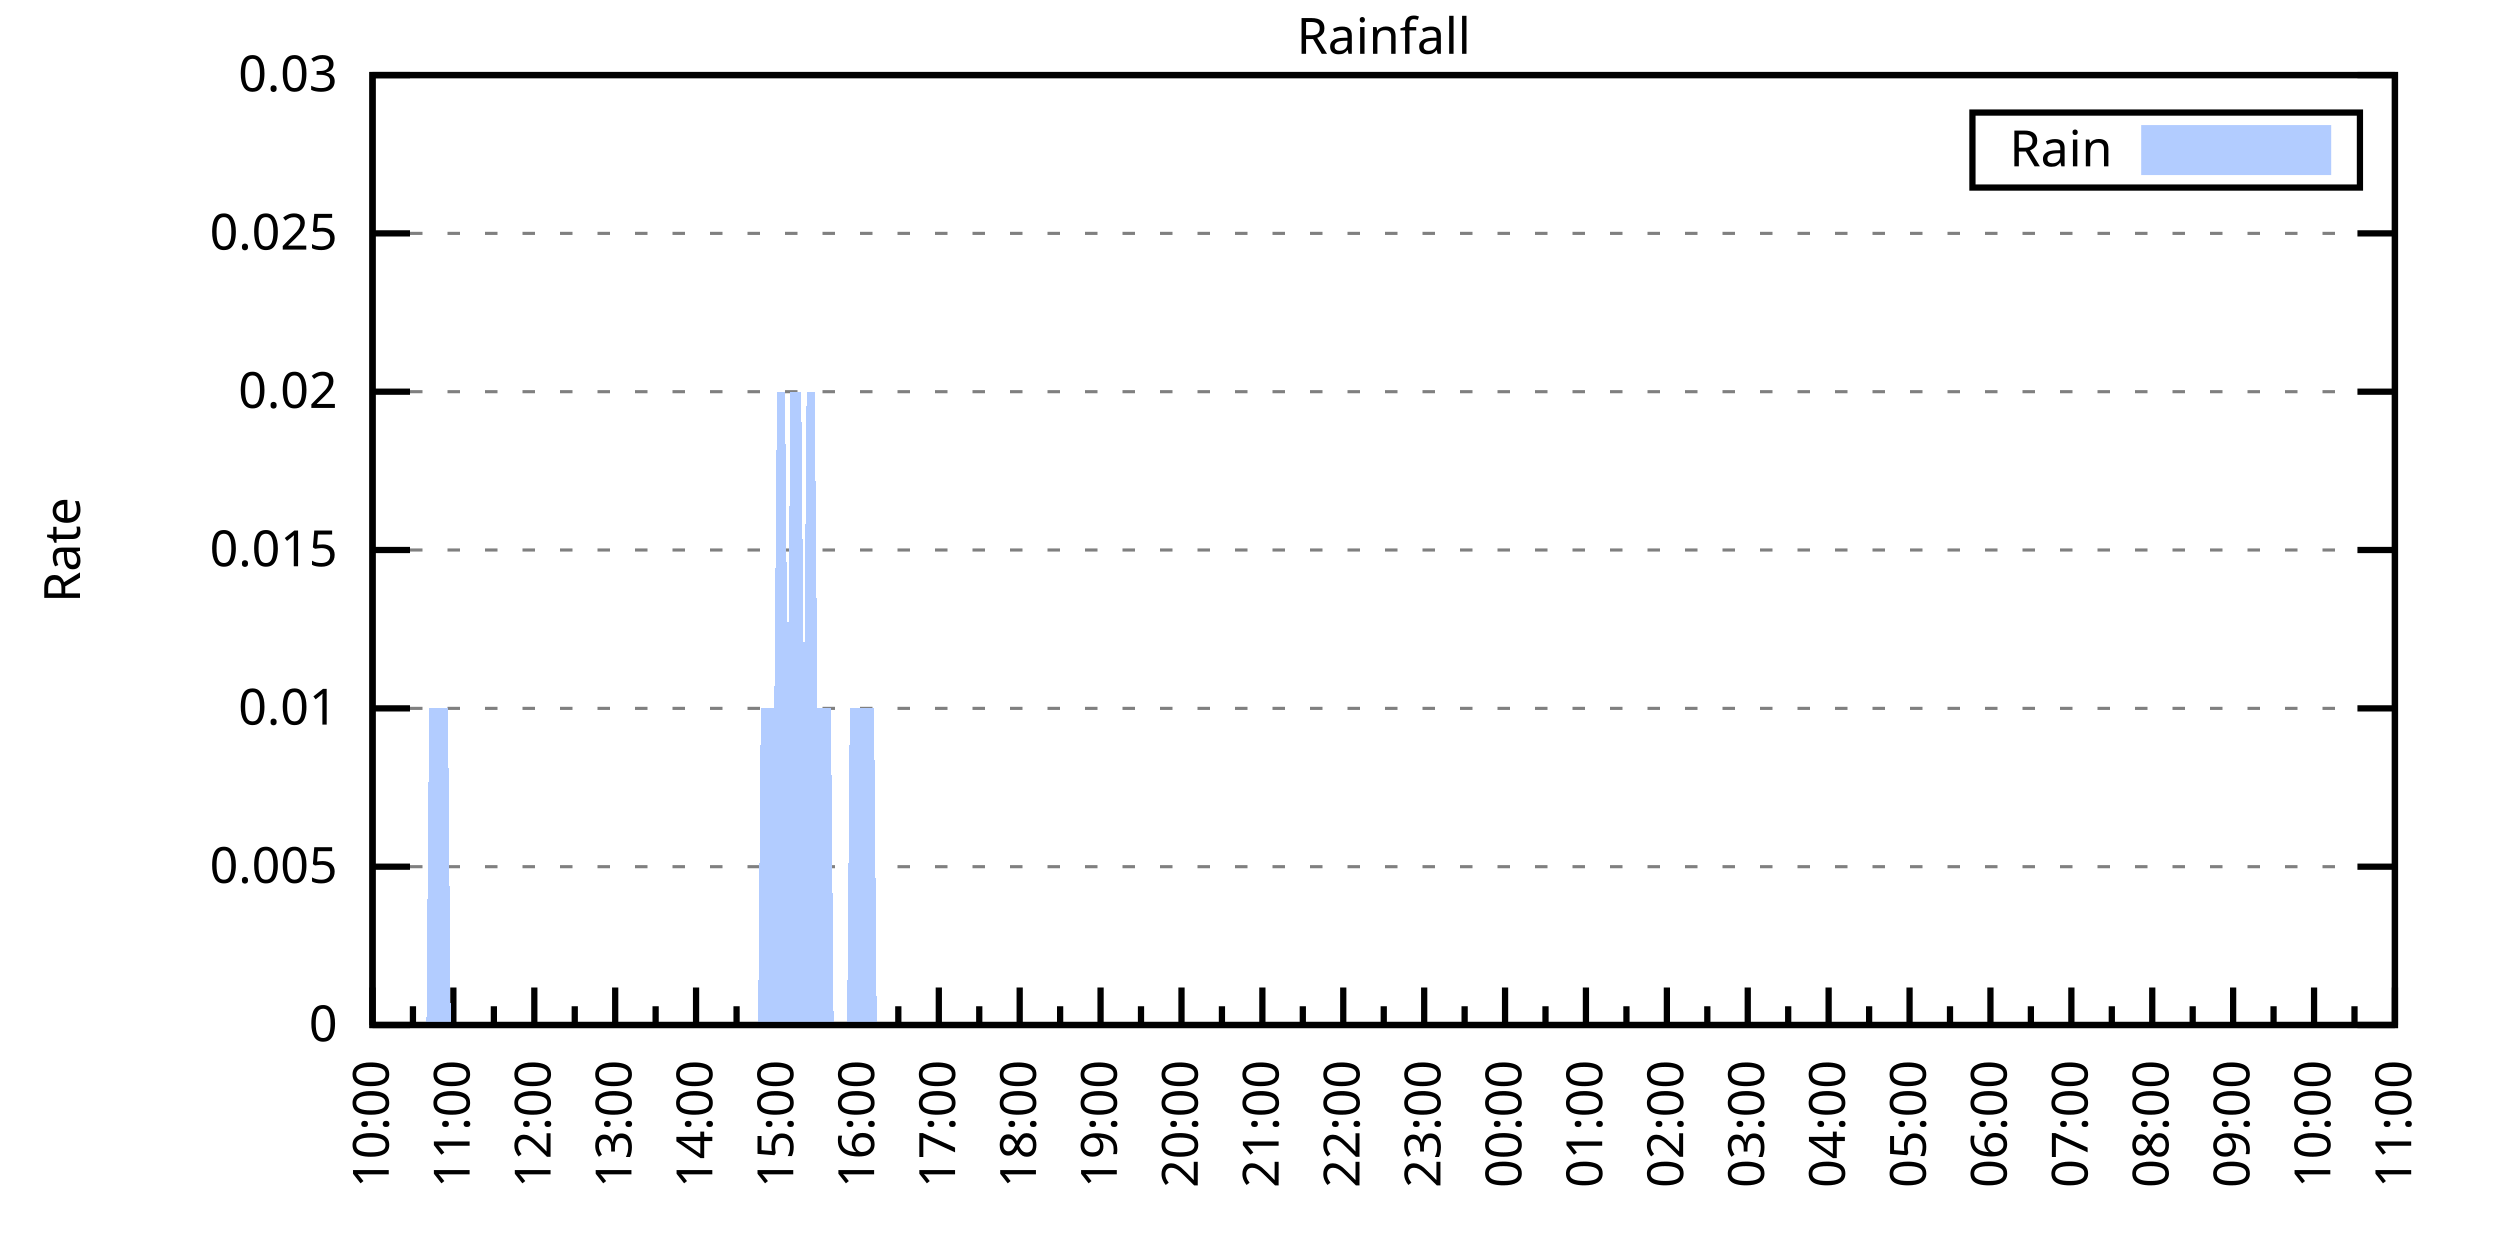
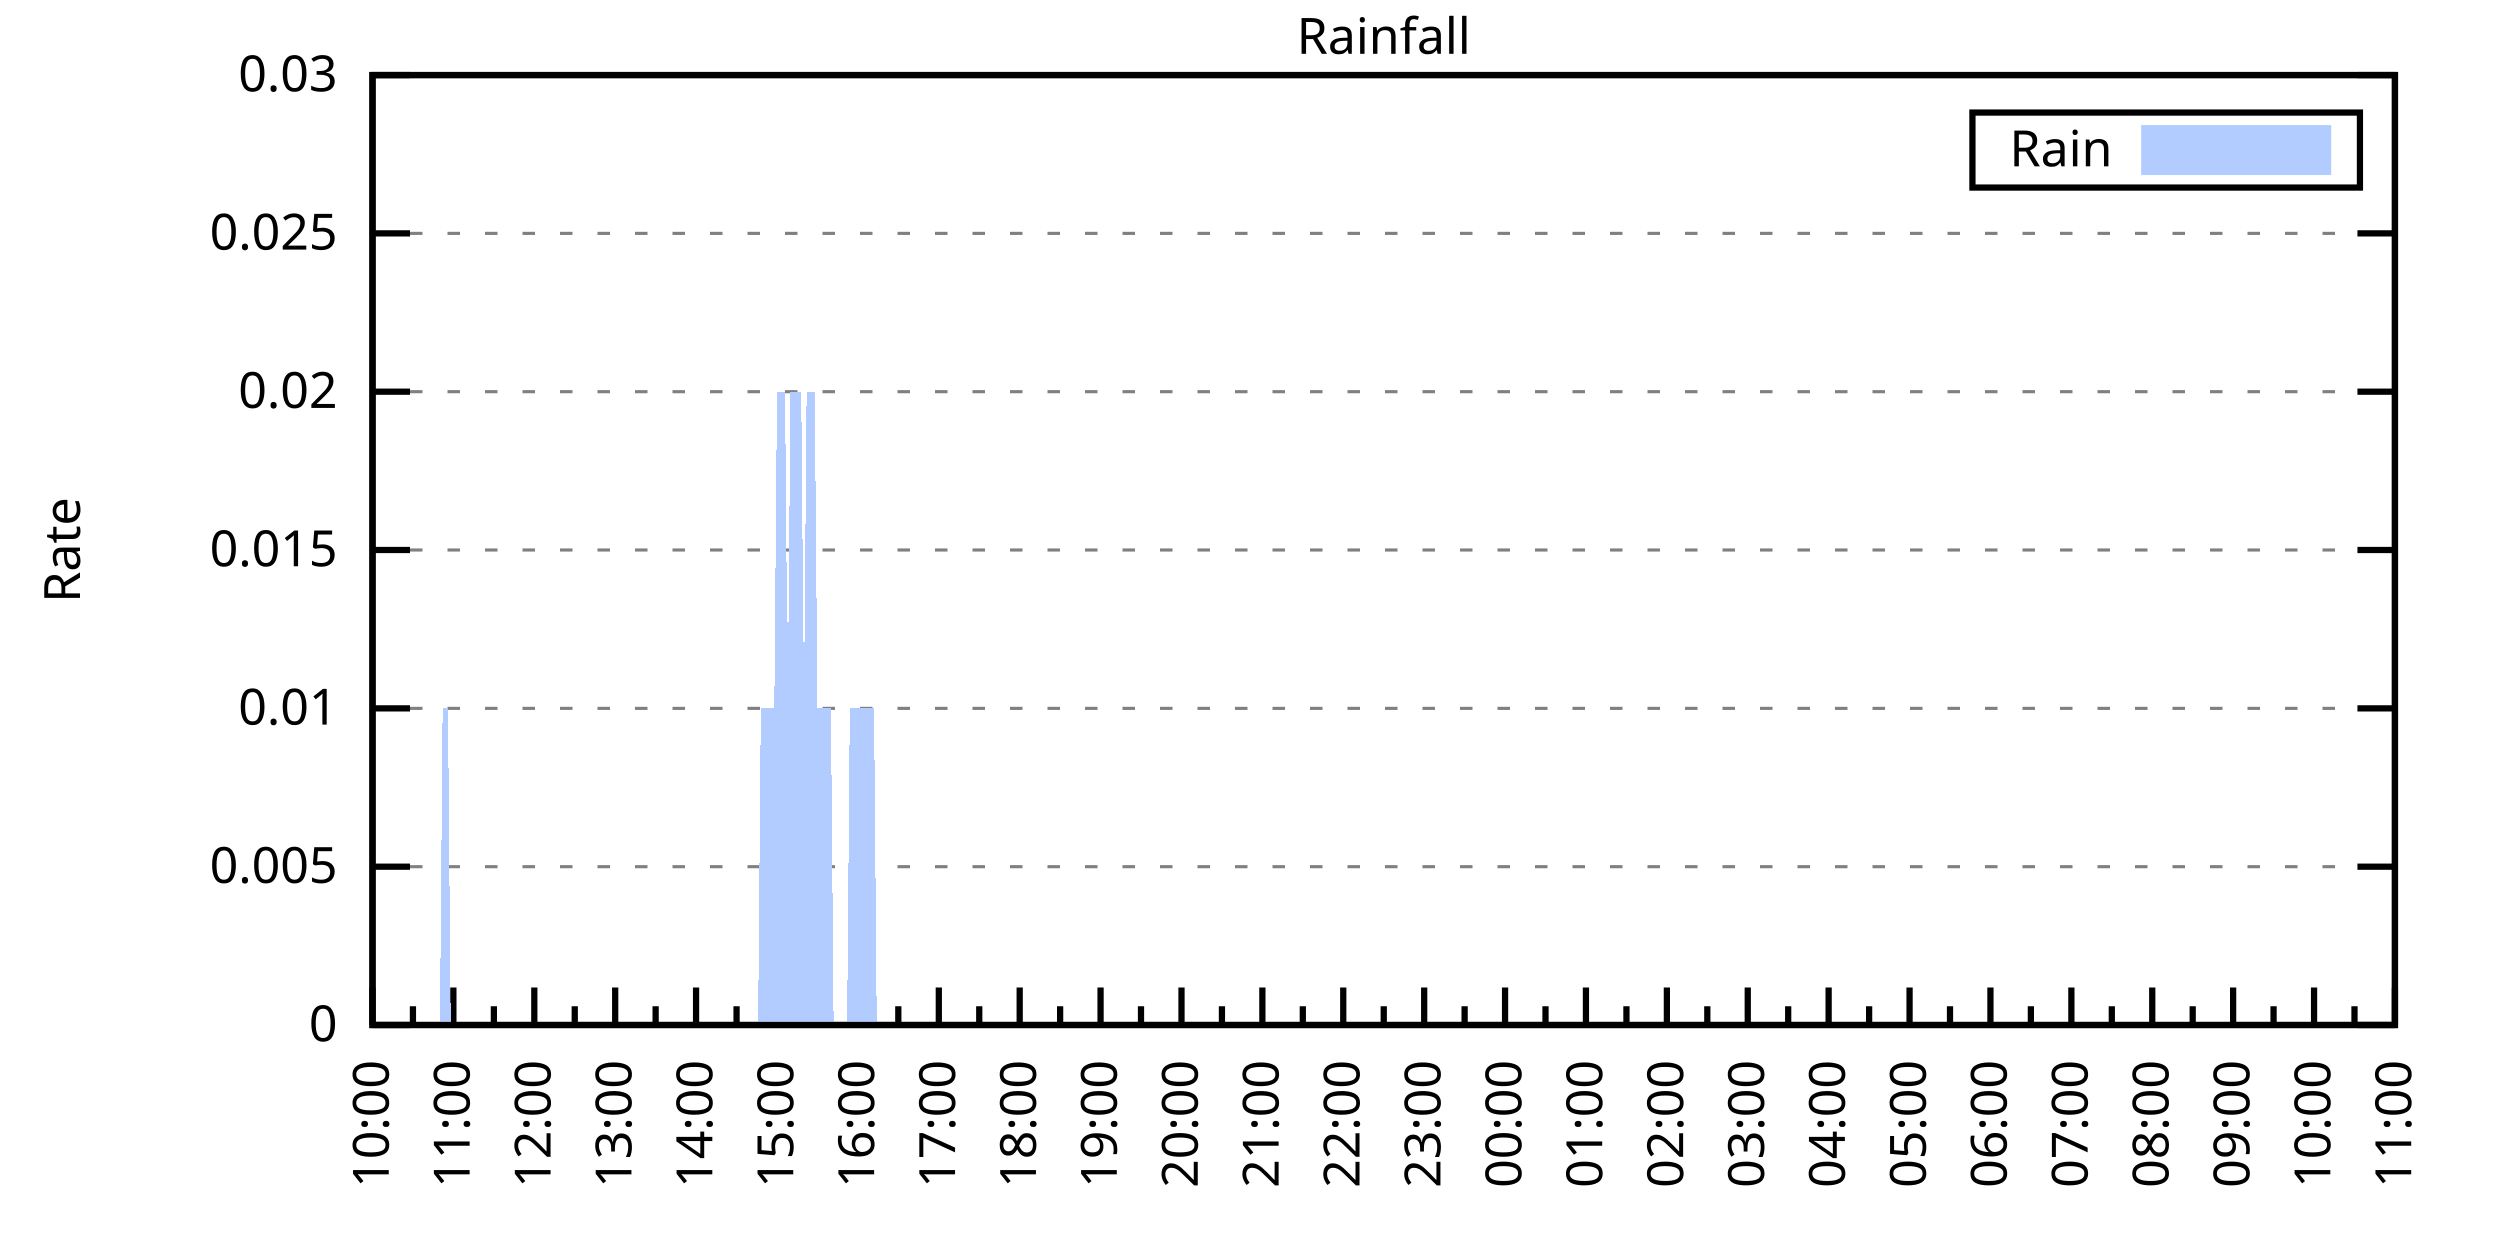
<svg xmlns="http://www.w3.org/2000/svg" xmlns:xlink="http://www.w3.org/1999/xlink" width="400" height="200" viewBox="0 0 400 200">
  <g id="gnuplot_canvas">
    <rect x="0" y="0" width="400" height="200" fill="none" />
    <defs>
      <circle id="gpDot" r="0.5" stroke-width="0.5" stroke="currentColor" />
      <path id="gpPt0" stroke-width="0.333" stroke="currentColor" d="M-1,0 h2 M0,-1 v2" />
      <path id="gpPt1" stroke-width="0.333" stroke="currentColor" d="M-1,-1 L1,1 M1,-1 L-1,1" />
      <path id="gpPt2" stroke-width="0.333" stroke="currentColor" d="M-1,0 L1,0 M0,-1 L0,1 M-1,-1 L1,1 M-1,1 L1,-1" />
      <rect id="gpPt3" stroke-width="0.333" stroke="currentColor" x="-1" y="-1" width="2" height="2" />
      <rect id="gpPt4" stroke-width="0.333" stroke="currentColor" fill="currentColor" x="-1" y="-1" width="2" height="2" />
      <circle id="gpPt5" stroke-width="0.333" stroke="currentColor" cx="0" cy="0" r="1" />
      <use xlink:href="#gpPt5" id="gpPt6" fill="currentColor" stroke="none" />
      <path id="gpPt7" stroke-width="0.333" stroke="currentColor" d="M0,-1.33 L-1.33,0.67 L1.33,0.67 z" />
      <use xlink:href="#gpPt7" id="gpPt8" fill="currentColor" stroke="none" />
      <use xlink:href="#gpPt7" id="gpPt9" stroke="currentColor" transform="rotate(180)" />
      <use xlink:href="#gpPt9" id="gpPt10" fill="currentColor" stroke="none" />
      <use xlink:href="#gpPt3" id="gpPt11" stroke="currentColor" transform="rotate(45)" />
      <use xlink:href="#gpPt11" id="gpPt12" fill="currentColor" stroke="none" />
      <path id="gpPt13" stroke-width="0.333" stroke="currentColor" d="M0,1.330 L1.265,0.411 L0.782,-1.067 L-0.782,-1.076 L-1.265,0.411 z" />
      <use xlink:href="#gpPt13" id="gpPt14" fill="currentColor" stroke="none" />
      <filter id="textbox" filterUnits="objectBoundingBox" x="0" y="0" height="1" width="1">
        <feFlood flood-color="white" flood-opacity="1" result="bgnd" />
        <feComposite in="SourceGraphic" in2="bgnd" operator="atop" />
      </filter>
      <filter id="greybox" filterUnits="objectBoundingBox" x="0" y="0" height="1" width="1">
        <feFlood flood-color="lightgrey" flood-opacity="1" result="grey" />
        <feComposite in="SourceGraphic" in2="grey" operator="atop" />
      </filter>
    </defs>
    <g fill="none" color="white" stroke="currentColor" stroke-width="1.00" stroke-linecap="butt" stroke-linejoin="miter">
</g>
    <g fill="none" color="black" stroke="currentColor" stroke-width="1.00" stroke-linecap="butt" stroke-linejoin="miter">
      <g stroke="none" shape-rendering="crispEdges">
        <polygon fill="rgb(255, 255, 255)" points="59.60,164.00 383.18,164.00 383.18,12.02 59.60,12.02 " />
      </g>
    </g>
    <g fill="none" color="black" stroke="currentColor" stroke-width="1.00" stroke-linecap="butt" stroke-linejoin="miter">
</g>
    <g fill="none" color="black" stroke="black" stroke-width="0.50" stroke-linecap="butt" stroke-linejoin="miter">
</g>
    <g fill="none" color="gray" stroke="currentColor" stroke-width="0.50" stroke-linecap="butt" stroke-linejoin="miter">
      <path stroke="gray" stroke-dasharray="2,4" class="gridline" d="M59.60,164.00 L383.19,164.00  " />
    </g>
    <g fill="none" color="gray" stroke="gray" stroke-width="1.00" stroke-linecap="butt" stroke-linejoin="miter">
</g>
    <g fill="none" color="black" stroke="currentColor" stroke-width="1.00" stroke-linecap="butt" stroke-linejoin="miter">
      <path stroke="black" d="M59.60,164.00 L65.60,164.00 M383.19,164.00 L377.19,164.00  " />
      <g transform="translate(54.00,166.60)" stroke="none" fill="black" font-family="Sans" font-size="8.00" text-anchor="end">
        <text>
          <tspan font-family="Sans"> 0</tspan>
        </text>
      </g>
    </g>
    <g fill="none" color="black" stroke="currentColor" stroke-width="1.00" stroke-linecap="butt" stroke-linejoin="miter">
</g>
    <g fill="none" color="black" stroke="black" stroke-width="0.50" stroke-linecap="butt" stroke-linejoin="miter">
</g>
    <g fill="none" color="gray" stroke="currentColor" stroke-width="0.50" stroke-linecap="butt" stroke-linejoin="miter">
      <path stroke="gray" stroke-dasharray="2,4" class="gridline" d="M59.60,138.67 L383.19,138.67  " />
    </g>
    <g fill="none" color="gray" stroke="gray" stroke-width="1.00" stroke-linecap="butt" stroke-linejoin="miter">
</g>
    <g fill="none" color="black" stroke="currentColor" stroke-width="1.00" stroke-linecap="butt" stroke-linejoin="miter">
      <path stroke="black" d="M59.60,138.67 L65.60,138.67 M383.19,138.67 L377.19,138.67  " />
      <g transform="translate(54.00,141.27)" stroke="none" fill="black" font-family="Sans" font-size="8.00" text-anchor="end">
        <text>
          <tspan font-family="Sans"> 0.005</tspan>
        </text>
      </g>
    </g>
    <g fill="none" color="black" stroke="currentColor" stroke-width="1.00" stroke-linecap="butt" stroke-linejoin="miter">
</g>
    <g fill="none" color="black" stroke="black" stroke-width="0.50" stroke-linecap="butt" stroke-linejoin="miter">
</g>
    <g fill="none" color="gray" stroke="currentColor" stroke-width="0.50" stroke-linecap="butt" stroke-linejoin="miter">
      <path stroke="gray" stroke-dasharray="2,4" class="gridline" d="M59.60,113.34 L383.19,113.34  " />
    </g>
    <g fill="none" color="gray" stroke="gray" stroke-width="1.00" stroke-linecap="butt" stroke-linejoin="miter">
</g>
    <g fill="none" color="black" stroke="currentColor" stroke-width="1.00" stroke-linecap="butt" stroke-linejoin="miter">
      <path stroke="black" d="M59.60,113.34 L65.60,113.34 M383.19,113.34 L377.19,113.34  " />
      <g transform="translate(54.00,115.94)" stroke="none" fill="black" font-family="Sans" font-size="8.00" text-anchor="end">
        <text>
          <tspan font-family="Sans"> 0.01</tspan>
        </text>
      </g>
    </g>
    <g fill="none" color="black" stroke="currentColor" stroke-width="1.00" stroke-linecap="butt" stroke-linejoin="miter">
</g>
    <g fill="none" color="black" stroke="black" stroke-width="0.50" stroke-linecap="butt" stroke-linejoin="miter">
</g>
    <g fill="none" color="gray" stroke="currentColor" stroke-width="0.50" stroke-linecap="butt" stroke-linejoin="miter">
      <path stroke="gray" stroke-dasharray="2,4" class="gridline" d="M59.60,88.00 L383.19,88.00  " />
    </g>
    <g fill="none" color="gray" stroke="gray" stroke-width="1.00" stroke-linecap="butt" stroke-linejoin="miter">
</g>
    <g fill="none" color="black" stroke="currentColor" stroke-width="1.00" stroke-linecap="butt" stroke-linejoin="miter">
      <path stroke="black" d="M59.60,88.00 L65.60,88.00 M383.19,88.00 L377.19,88.00  " />
      <g transform="translate(54.00,90.60)" stroke="none" fill="black" font-family="Sans" font-size="8.00" text-anchor="end">
        <text>
          <tspan font-family="Sans"> 0.015</tspan>
        </text>
      </g>
    </g>
    <g fill="none" color="black" stroke="currentColor" stroke-width="1.00" stroke-linecap="butt" stroke-linejoin="miter">
</g>
    <g fill="none" color="black" stroke="black" stroke-width="0.50" stroke-linecap="butt" stroke-linejoin="miter">
</g>
    <g fill="none" color="gray" stroke="currentColor" stroke-width="0.50" stroke-linecap="butt" stroke-linejoin="miter">
      <path stroke="gray" stroke-dasharray="2,4" class="gridline" d="M59.60,62.67 L383.19,62.67  " />
    </g>
    <g fill="none" color="gray" stroke="gray" stroke-width="1.00" stroke-linecap="butt" stroke-linejoin="miter">
</g>
    <g fill="none" color="black" stroke="currentColor" stroke-width="1.00" stroke-linecap="butt" stroke-linejoin="miter">
      <path stroke="black" d="M59.60,62.67 L65.60,62.67 M383.19,62.67 L377.19,62.67  " />
      <g transform="translate(54.00,65.27)" stroke="none" fill="black" font-family="Sans" font-size="8.00" text-anchor="end">
        <text>
          <tspan font-family="Sans"> 0.02</tspan>
        </text>
      </g>
    </g>
    <g fill="none" color="black" stroke="currentColor" stroke-width="1.00" stroke-linecap="butt" stroke-linejoin="miter">
</g>
    <g fill="none" color="black" stroke="black" stroke-width="0.50" stroke-linecap="butt" stroke-linejoin="miter">
</g>
    <g fill="none" color="gray" stroke="currentColor" stroke-width="0.50" stroke-linecap="butt" stroke-linejoin="miter">
      <path stroke="gray" stroke-dasharray="2,4" class="gridline" d="M59.60,37.34 L383.19,37.34  " />
    </g>
    <g fill="none" color="gray" stroke="gray" stroke-width="1.00" stroke-linecap="butt" stroke-linejoin="miter">
</g>
    <g fill="none" color="black" stroke="currentColor" stroke-width="1.00" stroke-linecap="butt" stroke-linejoin="miter">
      <path stroke="black" d="M59.60,37.34 L65.60,37.34 M383.19,37.34 L377.19,37.34  " />
      <g transform="translate(54.00,39.94)" stroke="none" fill="black" font-family="Sans" font-size="8.00" text-anchor="end">
        <text>
          <tspan font-family="Sans"> 0.025</tspan>
        </text>
      </g>
    </g>
    <g fill="none" color="black" stroke="currentColor" stroke-width="1.00" stroke-linecap="butt" stroke-linejoin="miter">
</g>
    <g fill="none" color="black" stroke="black" stroke-width="0.50" stroke-linecap="butt" stroke-linejoin="miter">
</g>
    <g fill="none" color="gray" stroke="currentColor" stroke-width="0.50" stroke-linecap="butt" stroke-linejoin="miter">
      <path stroke="gray" stroke-dasharray="2,4" class="gridline" d="M59.60,12.01 L383.19,12.01  " />
    </g>
    <g fill="none" color="gray" stroke="gray" stroke-width="1.00" stroke-linecap="butt" stroke-linejoin="miter">
</g>
    <g fill="none" color="black" stroke="currentColor" stroke-width="1.00" stroke-linecap="butt" stroke-linejoin="miter">
      <path stroke="black" d="M59.60,12.01 L65.60,12.01 M383.19,12.01 L377.19,12.01  " />
      <g transform="translate(54.00,14.61)" stroke="none" fill="black" font-family="Sans" font-size="8.00" text-anchor="end">
        <text>
          <tspan font-family="Sans"> 0.03</tspan>
        </text>
      </g>
    </g>
    <g fill="none" color="black" stroke="currentColor" stroke-width="1.00" stroke-linecap="butt" stroke-linejoin="miter">
      <path stroke="black" d="M59.60,164.00 L59.60,158.00  " />
      <g transform="translate(62.20,169.60) rotate(270)" stroke="none" fill="black" font-family="Sans" font-size="8.00" text-anchor="end">
        <text>
          <tspan font-family="Sans">10:00</tspan>
        </text>
      </g>
    </g>
    <g fill="none" color="black" stroke="currentColor" stroke-width="1.00" stroke-linecap="butt" stroke-linejoin="miter">
      <path stroke="black" d="M66.07,164.00 L66.07,161.00 M72.54,164.00 L72.54,158.00  " />
      <g transform="translate(75.14,169.60) rotate(270)" stroke="none" fill="black" font-family="Sans" font-size="8.00" text-anchor="end">
        <text>
          <tspan font-family="Sans">11:00</tspan>
        </text>
      </g>
    </g>
    <g fill="none" color="black" stroke="currentColor" stroke-width="1.00" stroke-linecap="butt" stroke-linejoin="miter">
      <path stroke="black" d="M79.02,164.00 L79.02,161.00 M85.49,164.00 L85.49,158.00  " />
      <g transform="translate(88.09,169.60) rotate(270)" stroke="none" fill="black" font-family="Sans" font-size="8.00" text-anchor="end">
        <text>
          <tspan font-family="Sans">12:00</tspan>
        </text>
      </g>
    </g>
    <g fill="none" color="black" stroke="currentColor" stroke-width="1.00" stroke-linecap="butt" stroke-linejoin="miter">
      <path stroke="black" d="M91.96,164.00 L91.96,161.00 M98.43,164.00 L98.43,158.00  " />
      <g transform="translate(101.03,169.60) rotate(270)" stroke="none" fill="black" font-family="Sans" font-size="8.00" text-anchor="end">
        <text>
          <tspan font-family="Sans">13:00</tspan>
        </text>
      </g>
    </g>
    <g fill="none" color="black" stroke="currentColor" stroke-width="1.00" stroke-linecap="butt" stroke-linejoin="miter">
      <path stroke="black" d="M104.90,164.00 L104.90,161.00 M111.37,164.00 L111.37,158.00  " />
      <g transform="translate(113.97,169.60) rotate(270)" stroke="none" fill="black" font-family="Sans" font-size="8.00" text-anchor="end">
        <text>
          <tspan font-family="Sans">14:00</tspan>
        </text>
      </g>
    </g>
    <g fill="none" color="black" stroke="currentColor" stroke-width="1.00" stroke-linecap="butt" stroke-linejoin="miter">
      <path stroke="black" d="M117.85,164.00 L117.85,161.00 M124.32,164.00 L124.32,158.00  " />
      <g transform="translate(126.92,169.60) rotate(270)" stroke="none" fill="black" font-family="Sans" font-size="8.00" text-anchor="end">
        <text>
          <tspan font-family="Sans">15:00</tspan>
        </text>
      </g>
    </g>
    <g fill="none" color="black" stroke="currentColor" stroke-width="1.00" stroke-linecap="butt" stroke-linejoin="miter">
      <path stroke="black" d="M130.79,164.00 L130.79,161.00 M137.26,164.00 L137.26,158.00  " />
      <g transform="translate(139.86,169.60) rotate(270)" stroke="none" fill="black" font-family="Sans" font-size="8.00" text-anchor="end">
        <text>
          <tspan font-family="Sans">16:00</tspan>
        </text>
      </g>
    </g>
    <g fill="none" color="black" stroke="currentColor" stroke-width="1.00" stroke-linecap="butt" stroke-linejoin="miter">
      <path stroke="black" d="M143.73,164.00 L143.73,161.00 M150.21,164.00 L150.21,158.00  " />
      <g transform="translate(152.81,169.60) rotate(270)" stroke="none" fill="black" font-family="Sans" font-size="8.00" text-anchor="end">
        <text>
          <tspan font-family="Sans">17:00</tspan>
        </text>
      </g>
    </g>
    <g fill="none" color="black" stroke="currentColor" stroke-width="1.00" stroke-linecap="butt" stroke-linejoin="miter">
      <path stroke="black" d="M156.68,164.00 L156.68,161.00 M163.15,164.00 L163.15,158.00  " />
      <g transform="translate(165.75,169.60) rotate(270)" stroke="none" fill="black" font-family="Sans" font-size="8.00" text-anchor="end">
        <text>
          <tspan font-family="Sans">18:00</tspan>
        </text>
      </g>
    </g>
    <g fill="none" color="black" stroke="currentColor" stroke-width="1.00" stroke-linecap="butt" stroke-linejoin="miter">
      <path stroke="black" d="M169.62,164.00 L169.62,161.00 M176.09,164.00 L176.09,158.00  " />
      <g transform="translate(178.69,169.60) rotate(270)" stroke="none" fill="black" font-family="Sans" font-size="8.00" text-anchor="end">
        <text>
          <tspan font-family="Sans">19:00</tspan>
        </text>
      </g>
    </g>
    <g fill="none" color="black" stroke="currentColor" stroke-width="1.00" stroke-linecap="butt" stroke-linejoin="miter">
      <path stroke="black" d="M182.56,164.00 L182.56,161.00 M189.04,164.00 L189.04,158.00  " />
      <g transform="translate(191.64,169.60) rotate(270)" stroke="none" fill="black" font-family="Sans" font-size="8.00" text-anchor="end">
        <text>
          <tspan font-family="Sans">20:00</tspan>
        </text>
      </g>
    </g>
    <g fill="none" color="black" stroke="currentColor" stroke-width="1.00" stroke-linecap="butt" stroke-linejoin="miter">
      <path stroke="black" d="M195.51,164.00 L195.51,161.00 M201.98,164.00 L201.98,158.00  " />
      <g transform="translate(204.58,169.60) rotate(270)" stroke="none" fill="black" font-family="Sans" font-size="8.00" text-anchor="end">
        <text>
          <tspan font-family="Sans">21:00</tspan>
        </text>
      </g>
    </g>
    <g fill="none" color="black" stroke="currentColor" stroke-width="1.00" stroke-linecap="butt" stroke-linejoin="miter">
      <path stroke="black" d="M208.45,164.00 L208.45,161.00 M214.92,164.00 L214.92,158.00  " />
      <g transform="translate(217.52,169.60) rotate(270)" stroke="none" fill="black" font-family="Sans" font-size="8.00" text-anchor="end">
        <text>
          <tspan font-family="Sans">22:00</tspan>
        </text>
      </g>
    </g>
    <g fill="none" color="black" stroke="currentColor" stroke-width="1.00" stroke-linecap="butt" stroke-linejoin="miter">
      <path stroke="black" d="M221.40,164.00 L221.40,161.00 M227.87,164.00 L227.87,158.00  " />
      <g transform="translate(230.47,169.60) rotate(270)" stroke="none" fill="black" font-family="Sans" font-size="8.00" text-anchor="end">
        <text>
          <tspan font-family="Sans">23:00</tspan>
        </text>
      </g>
    </g>
    <g fill="none" color="black" stroke="currentColor" stroke-width="1.00" stroke-linecap="butt" stroke-linejoin="miter">
      <path stroke="black" d="M234.34,164.00 L234.34,161.00 M240.81,164.00 L240.81,158.00  " />
      <g transform="translate(243.41,169.60) rotate(270)" stroke="none" fill="black" font-family="Sans" font-size="8.00" text-anchor="end">
        <text>
          <tspan font-family="Sans">00:00</tspan>
        </text>
      </g>
    </g>
    <g fill="none" color="black" stroke="currentColor" stroke-width="1.00" stroke-linecap="butt" stroke-linejoin="miter">
      <path stroke="black" d="M247.28,164.00 L247.28,161.00 M253.75,164.00 L253.75,158.00  " />
      <g transform="translate(256.35,169.60) rotate(270)" stroke="none" fill="black" font-family="Sans" font-size="8.00" text-anchor="end">
        <text>
          <tspan font-family="Sans">01:00</tspan>
        </text>
      </g>
    </g>
    <g fill="none" color="black" stroke="currentColor" stroke-width="1.00" stroke-linecap="butt" stroke-linejoin="miter">
      <path stroke="black" d="M260.23,164.00 L260.23,161.00 M266.70,164.00 L266.70,158.00  " />
      <g transform="translate(269.30,169.60) rotate(270)" stroke="none" fill="black" font-family="Sans" font-size="8.00" text-anchor="end">
        <text>
          <tspan font-family="Sans">02:00</tspan>
        </text>
      </g>
    </g>
    <g fill="none" color="black" stroke="currentColor" stroke-width="1.00" stroke-linecap="butt" stroke-linejoin="miter">
      <path stroke="black" d="M273.17,164.00 L273.17,161.00 M279.64,164.00 L279.64,158.00  " />
      <g transform="translate(282.24,169.60) rotate(270)" stroke="none" fill="black" font-family="Sans" font-size="8.00" text-anchor="end">
        <text>
          <tspan font-family="Sans">03:00</tspan>
        </text>
      </g>
    </g>
    <g fill="none" color="black" stroke="currentColor" stroke-width="1.00" stroke-linecap="butt" stroke-linejoin="miter">
      <path stroke="black" d="M286.11,164.00 L286.11,161.00 M292.58,164.00 L292.58,158.00  " />
      <g transform="translate(295.18,169.60) rotate(270)" stroke="none" fill="black" font-family="Sans" font-size="8.00" text-anchor="end">
        <text>
          <tspan font-family="Sans">04:00</tspan>
        </text>
      </g>
    </g>
    <g fill="none" color="black" stroke="currentColor" stroke-width="1.00" stroke-linecap="butt" stroke-linejoin="miter">
      <path stroke="black" d="M299.06,164.00 L299.06,161.00 M305.53,164.00 L305.53,158.00  " />
      <g transform="translate(308.13,169.60) rotate(270)" stroke="none" fill="black" font-family="Sans" font-size="8.00" text-anchor="end">
        <text>
          <tspan font-family="Sans">05:00</tspan>
        </text>
      </g>
    </g>
    <g fill="none" color="black" stroke="currentColor" stroke-width="1.00" stroke-linecap="butt" stroke-linejoin="miter">
      <path stroke="black" d="M312.00,164.00 L312.00,161.00 M318.47,164.00 L318.47,158.00  " />
      <g transform="translate(321.07,169.60) rotate(270)" stroke="none" fill="black" font-family="Sans" font-size="8.00" text-anchor="end">
        <text>
          <tspan font-family="Sans">06:00</tspan>
        </text>
      </g>
    </g>
    <g fill="none" color="black" stroke="currentColor" stroke-width="1.00" stroke-linecap="butt" stroke-linejoin="miter">
      <path stroke="black" d="M324.94,164.00 L324.94,161.00 M331.42,164.00 L331.42,158.00  " />
      <g transform="translate(334.02,169.60) rotate(270)" stroke="none" fill="black" font-family="Sans" font-size="8.00" text-anchor="end">
        <text>
          <tspan font-family="Sans">07:00</tspan>
        </text>
      </g>
    </g>
    <g fill="none" color="black" stroke="currentColor" stroke-width="1.00" stroke-linecap="butt" stroke-linejoin="miter">
      <path stroke="black" d="M337.89,164.00 L337.89,161.00 M344.36,164.00 L344.36,158.00  " />
      <g transform="translate(346.96,169.60) rotate(270)" stroke="none" fill="black" font-family="Sans" font-size="8.00" text-anchor="end">
        <text>
          <tspan font-family="Sans">08:00</tspan>
        </text>
      </g>
    </g>
    <g fill="none" color="black" stroke="currentColor" stroke-width="1.00" stroke-linecap="butt" stroke-linejoin="miter">
      <path stroke="black" d="M350.83,164.00 L350.83,161.00 M357.30,164.00 L357.30,158.00  " />
      <g transform="translate(359.90,169.60) rotate(270)" stroke="none" fill="black" font-family="Sans" font-size="8.00" text-anchor="end">
        <text>
          <tspan font-family="Sans">09:00</tspan>
        </text>
      </g>
    </g>
    <g fill="none" color="black" stroke="currentColor" stroke-width="1.00" stroke-linecap="butt" stroke-linejoin="miter">
      <path stroke="black" d="M363.77,164.00 L363.77,161.00 M370.25,164.00 L370.25,158.00  " />
      <g transform="translate(372.85,169.60) rotate(270)" stroke="none" fill="black" font-family="Sans" font-size="8.00" text-anchor="end">
        <text>
          <tspan font-family="Sans">10:00</tspan>
        </text>
      </g>
    </g>
    <g fill="none" color="black" stroke="currentColor" stroke-width="1.00" stroke-linecap="butt" stroke-linejoin="miter">
      <path stroke="black" d="M376.72,164.00 L376.72,161.00 M383.19,164.00 L383.19,158.00  " />
      <g transform="translate(385.79,169.60) rotate(270)" stroke="none" fill="black" font-family="Sans" font-size="8.00" text-anchor="end">
        <text>
          <tspan font-family="Sans">11:00</tspan>
        </text>
      </g>
    </g>
    <g fill="none" color="black" stroke="currentColor" stroke-width="1.00" stroke-linecap="butt" stroke-linejoin="miter">
</g>
    <g fill="none" color="black" stroke="currentColor" stroke-width="1.00" stroke-linecap="butt" stroke-linejoin="miter">
      <path stroke="black" d="M59.60,12.01 L59.60,164.00 L383.19,164.00 L383.19,12.01 L59.60,12.01 Z  " />
    </g>
    <g fill="none" color="black" stroke="currentColor" stroke-width="1.00" stroke-linecap="butt" stroke-linejoin="miter">
      <g transform="translate(12.80,88.01) rotate(270)" stroke="none" fill="black" font-family="Sans" font-size="8.00" text-anchor="middle">
        <text>
          <tspan font-family="Sans">Rate</tspan>
        </text>
      </g>
    </g>
    <g fill="none" color="black" stroke="currentColor" stroke-width="1.00" stroke-linecap="butt" stroke-linejoin="miter">
</g>
    <g fill="none" color="black" stroke="currentColor" stroke-width="1.00" stroke-linecap="butt" stroke-linejoin="miter">
      <path stroke="black" d="M315.59,30.01 L315.59,18.01 L377.59,18.01 L377.59,30.01 L315.59,30.01 Z  " />
    </g>
    <g id="Rainfall_plot_1">
      <g fill="none" color="white" stroke="black" stroke-width="2.00" stroke-linecap="butt" stroke-linejoin="miter">
</g>
      <g fill="none" color="black" stroke="currentColor" stroke-width="2.00" stroke-linecap="butt" stroke-linejoin="miter">
        <g transform="translate(337.99,26.61)" stroke="none" fill="black" font-family="Sans" font-size="8.00" text-anchor="end">
          <text>
            <tspan font-family="Sans">Rain</tspan>
          </text>
        </g>
      </g>
      <g fill="none" color="black" stroke="currentColor" stroke-width="2.00" stroke-linecap="butt" stroke-linejoin="miter">
        <g stroke="none" shape-rendering="crispEdges">
          <polygon fill="rgb(178, 204, 255)" points="343.59,27.01 371.99,27.01 371.99,21.01 343.59,21.01 " />
        </g>
        <path stroke="rgb(178, 204, 255)" d="M343.59,27.01 L371.99,27.01 L371.99,21.01 L343.59,21.01 L343.59,27.01 Z  " />
      </g>
      <g fill="none" color="black" stroke="currentColor" stroke-width="2.00" stroke-linecap="butt" stroke-linejoin="miter">
        <g stroke="none" shape-rendering="crispEdges">
-           <polygon fill="rgb(178, 204, 255)" points="64.35,164.00 64.78,164.00 65.21,164.00 65.64,164.00 66.07,164.00 66.50,164.00 66.93,164.00 67.37,164.00 67.80,164.00 68.23,164.00 68.66,113.34 69.09,113.34 69.52,113.34 69.95,113.34 70.39,113.34 70.82,113.34 71.25,113.34 71.68,113.34 72.11,164.00 72.54,164.00 72.98,164.00 73.41,164.00 73.84,164.00 74.27,164.00 74.70,164.00 75.13,164.00 75.56,164.00 76.00,164.00 76.43,164.00 76.86,164.00 77.29,164.00 77.72,164.00 78.15,164.00 78.58,164.00 79.02,164.00 79.45,164.00 79.88,164.00 80.31,164.00 80.74,164.00 81.17,164.00 81.60,164.00 82.04,164.00 82.47,164.00 82.90,164.00 83.33,164.00 83.76,164.00 84.19,164.00 84.62,164.00 85.06,164.00 85.49,164.00 85.92,164.00 86.35,164.00 86.78,164.00 87.21,164.00 87.64,164.00 88.08,164.00 88.51,164.00 88.94,164.00 89.37,164.00 89.80,164.00 90.23,164.00 90.66,164.00 91.10,164.00 91.53,164.00 91.96,164.00 92.39,164.00 92.82,164.00 93.25,164.00 93.68,164.00 94.12,164.00 94.55,164.00 94.98,164.00 95.41,164.00 95.84,164.00 96.27,164.00 96.70,164.00 97.14,164.00 97.57,164.00 98.00,164.00 98.43,164.00 98.86,164.00 99.29,164.00 99.73,164.00 100.16,164.00 100.59,164.00 101.02,164.00 101.45,164.00 101.88,164.00 102.31,164.00 102.75,164.00 103.18,164.00 103.61,164.00 104.04,164.00 104.47,164.00 104.90,164.00 105.33,164.00 105.77,164.00 106.20,164.00 106.63,164.00 107.06,164.00 107.49,164.00 107.92,164.00 108.35,164.00 108.79,164.00 109.22,164.00 109.65,164.00 110.08,164.00 110.51,164.00 110.94,164.00 111.37,164.00 111.81,164.00 112.24,164.00 112.67,164.00 113.10,164.00 113.53,164.00 113.96,164.00 114.39,164.00 114.83,164.00 115.26,164.00 115.69,164.00 116.12,164.00 116.55,164.00 116.98,164.00 117.41,164.00 117.85,164.00 118.28,164.00 118.71,164.00 119.14,164.00 119.57,164.00 120.00,164.00 120.43,164.00 120.87,164.00 121.30,164.00 121.73,113.34 122.16,113.34 122.59,113.34 123.02,113.34 123.46,113.34 123.89,113.34 124.32,62.67 124.75,62.67 125.18,62.67 125.61,62.67 126.04,113.34 126.48,62.67 126.91,62.67 127.34,62.67 127.77,62.67 128.20,62.67 128.63,113.34 129.06,62.67 129.50,62.67 129.93,62.67 130.36,62.67 130.79,113.34 131.22,113.34 131.65,113.34 132.08,113.34 132.52,113.34 132.95,113.34 133.38,164.00 133.81,164.00 134.24,164.00 134.67,164.00 135.10,164.00 135.54,164.00 135.97,113.34 136.40,113.34 136.83,113.34 137.26,113.34 137.69,113.34 138.12,113.34 138.56,113.34 138.99,113.34 139.42,113.34 139.85,113.34 140.28,164.00 140.71,164.00 141.14,164.00 141.58,164.00 142.01,164.00 142.44,164.00 142.87,164.00 143.30,164.00 143.73,164.00 144.16,164.00 144.60,164.00 145.03,164.00 145.46,164.00 145.89,164.00 146.32,164.00 146.75,164.00 147.19,164.00 147.62,164.00 148.05,164.00 148.48,164.00 148.91,164.00 149.34,164.00 149.77,164.00 150.21,164.00 150.64,164.00 151.07,164.00 151.50,164.00 151.93,164.00 152.36,164.00 152.79,164.00 153.23,164.00 153.66,164.00 154.09,164.00 154.52,164.00 154.95,164.00 155.38,164.00 155.81,164.00 156.25,164.00 156.68,164.00 157.11,164.00 157.54,164.00 157.97,164.00 158.40,164.00 158.83,164.00 159.27,164.00 159.70,164.00 160.13,164.00 160.56,164.00 160.99,164.00 161.42,164.00 161.85,164.00 162.29,164.00 162.72,164.00 163.15,164.00 163.58,164.00 164.01,164.00 164.44,164.00 164.87,164.00 165.31,164.00 165.74,164.00 166.17,164.00 166.60,164.00 167.03,164.00 167.46,164.00 167.89,164.00 168.33,164.00 168.76,164.00 169.19,164.00 169.62,164.00 170.05,164.00 170.48,164.00 170.91,164.00 171.35,164.00 171.78,164.00 172.21,164.00 172.64,164.00 173.07,164.00 173.50,164.00 173.94,164.00 174.37,164.00 174.80,164.00 175.23,164.00 175.66,164.00 176.09,164.00 176.52,164.00 176.96,164.00 177.39,164.00 177.82,164.00 178.25,164.00 178.68,164.00 179.11,164.00 179.54,164.00 179.98,164.00 180.41,164.00 180.84,164.00 181.27,164.00 181.70,164.00 182.13,164.00 182.56,164.00 183.00,164.00 183.43,164.00 183.86,164.00 184.29,164.00 184.72,164.00 185.15,164.00 185.58,164.00 186.02,164.00 186.45,164.00 186.88,164.00 187.31,164.00 187.74,164.00 188.17,164.00 188.60,164.00 189.04,164.00 189.47,164.00 189.90,164.00 190.33,164.00 190.76,164.00 191.19,164.00 191.62,164.00 192.06,164.00 192.49,164.00 192.92,164.00 193.35,164.00 193.78,164.00 194.21,164.00 194.64,164.00 195.08,164.00 195.51,164.00 195.94,164.00 196.37,164.00 196.80,164.00 197.23,164.00 197.67,164.00 198.10,164.00 198.53,164.00 198.96,164.00 199.39,164.00 199.82,164.00 200.25,164.00 200.69,164.00 201.12,164.00 201.55,164.00 201.98,164.00 202.41,164.00 202.84,164.00 203.27,164.00 203.71,164.00 204.14,164.00 204.57,164.00 205.00,164.00 205.43,164.00 205.86,164.00 206.29,164.00 206.73,164.00 207.16,164.00 207.59,164.00 208.02,164.00 208.45,164.00 208.88,164.00 209.31,164.00 209.75,164.00 210.18,164.00 210.61,164.00 211.04,164.00 211.47,164.00 211.90,164.00 212.33,164.00 212.77,164.00 213.20,164.00 213.63,164.00 214.06,164.00 214.49,164.00 214.92,164.00 215.35,164.00 215.79,164.00 216.22,164.00 216.65,164.00 217.08,164.00 217.51,164.00 217.94,164.00 218.37,164.00 218.81,164.00 219.24,164.00 219.67,164.00 220.10,164.00 220.53,164.00 220.96,164.00 221.40,164.00 221.83,164.00 222.26,164.00 222.69,164.00 223.12,164.00 223.55,164.00 223.98,164.00 224.42,164.00 224.85,164.00 225.28,164.00 225.71,164.00 226.14,164.00 226.57,164.00 227.00,164.00 227.44,164.00 227.87,164.00 228.30,164.00 228.73,164.00 229.16,164.00 229.59,164.00 230.02,164.00 230.46,164.00 230.89,164.00 231.32,164.00 231.75,164.00 232.18,164.00 232.61,164.00 233.04,164.00 233.48,164.00 233.91,164.00 234.34,164.00 234.77,164.00 235.20,164.00 235.63,164.00 236.06,164.00 236.50,164.00 236.93,164.00 237.36,164.00 237.79,164.00 238.22,164.00 238.65,164.00 239.08,164.00 239.52,164.00 239.95,164.00 240.38,164.00 240.81,164.00 241.24,164.00 241.67,164.00 242.10,164.00 242.54,164.00 242.97,164.00 243.40,164.00 243.83,164.00 244.26,164.00 244.69,164.00 245.12,164.00 245.56,164.00 245.99,164.00 246.42,164.00 246.85,164.00 247.28,164.00 247.71,164.00 248.15,164.00 248.58,164.00 249.01,164.00 249.44,164.00 249.87,164.00 250.30,164.00 250.73,164.00 251.17,164.00 251.60,164.00 252.03,164.00 252.46,164.00 252.89,164.00 253.32,164.00 253.75,164.00 254.19,164.00 254.62,164.00 255.05,164.00 255.48,164.00 255.91,164.00 256.34,164.00 256.77,164.00 257.21,164.00 257.64,164.00 258.07,164.00 258.50,164.00 258.93,164.00 259.36,164.00 259.79,164.00 260.23,164.00 260.66,164.00 261.09,164.00 261.52,164.00 261.95,164.00 262.38,164.00 262.81,164.00 263.25,164.00 263.68,164.00 264.11,164.00 264.54,164.00 264.97,164.00 265.40,164.00 265.83,164.00 266.27,164.00 266.70,164.00 267.13,164.00 267.56,164.00 267.99,164.00 268.42,164.00 268.85,164.00 269.29,164.00 269.72,164.00 270.15,164.00 270.58,164.00 271.01,164.00 271.44,164.00 271.88,164.00 272.31,164.00 272.74,164.00 273.17,164.00 273.60,164.00 274.03,164.00 274.46,164.00 274.90,164.00 275.33,164.00 275.76,164.00 276.19,164.00 276.62,164.00 277.05,164.00 277.48,164.00 277.92,164.00 278.35,164.00 278.78,164.00 279.21,164.00 279.64,164.00 280.07,164.00 280.50,164.00 280.94,164.00 281.37,164.00 281.80,164.00 282.23,164.00 282.66,164.00 283.09,164.00 283.52,164.00 283.96,164.00 284.39,164.00 284.82,164.00 285.25,164.00 285.68,164.00 286.11,164.00 286.54,164.00 286.98,164.00 287.41,164.00 287.84,164.00 288.27,164.00 288.70,164.00 289.13,164.00 289.56,164.00 290.00,164.00 290.43,164.00 290.86,164.00 291.29,164.00 291.72,164.00 292.15,164.00 292.58,164.00 293.02,164.00 293.45,164.00 293.88,164.00 294.31,164.00 294.74,164.00 295.17,164.00 295.60,164.00 296.04,164.00 296.47,164.00 296.90,164.00 297.33,164.00 297.76,164.00 298.19,164.00 298.63,164.00 299.06,164.00 299.49,164.00 299.92,164.00 300.35,164.00 300.78,164.00 301.21,164.00 301.65,164.00 302.08,164.00 302.51,164.00 302.94,164.00 303.37,164.00 303.80,164.00 304.23,164.00 304.67,164.00 305.10,164.00 305.53,164.00 305.96,164.00 306.39,164.00 306.82,164.00 307.25,164.00 307.69,164.00 308.12,164.00 308.55,164.00 308.98,164.00 309.41,164.00 309.84,164.00 310.27,164.00 310.71,164.00 311.14,164.00 311.57,164.00 312.00,164.00 312.43,164.00 312.86,164.00 313.29,164.00 313.73,164.00 314.16,164.00 314.59,164.00 315.02,164.00 315.45,164.00 315.88,164.00 316.31,164.00 316.75,164.00 317.18,164.00 317.61,164.00 318.04,164.00 318.47,164.00 318.90,164.00 319.33,164.00 319.77,164.00 320.20,164.00 320.63,164.00 321.06,164.00 321.49,164.00 321.92,164.00 322.36,164.00 322.79,164.00 323.22,164.00 323.65,164.00 324.08,164.00 324.51,164.00 324.94,164.00 325.38,164.00 325.81,164.00 326.24,164.00 326.67,164.00 327.10,164.00 327.53,164.00 327.96,164.00 328.40,164.00 328.83,164.00 329.26,164.00 329.69,164.00 330.12,164.00 330.55,164.00 330.98,164.00 331.42,164.00 331.85,164.00 332.28,164.00 332.71,164.00 333.14,164.00 333.57,164.00 334.00,164.00 334.44,164.00 334.87,164.00 335.30,164.00 335.73,164.00 336.16,164.00 336.59,164.00 337.02,164.00 337.46,164.00 337.89,164.00 338.32,164.00 338.75,164.00 339.18,164.00 339.61,164.00 340.04,164.00 340.48,164.00 340.91,164.00 341.34,164.00 341.77,164.00 342.20,164.00 342.63,164.00 343.06,164.00 343.50,164.00 343.93,164.00 344.36,164.00 344.79,164.00 345.22,164.00 345.65,164.00 346.09,164.00 346.52,164.00 346.95,164.00 347.38,164.00 347.81,164.00 348.24,164.00 348.67,164.00 349.11,164.00 349.54,164.00 349.97,164.00 350.40,164.00 350.83,164.00 351.26,164.00 351.69,164.00 352.13,164.00 352.56,164.00 352.99,164.00 353.42,164.00 353.85,164.00 354.28,164.00 354.71,164.00 355.15,164.00 355.58,164.00 356.01,164.00 356.44,164.00 356.87,164.00 357.30,164.00 357.73,164.00 358.17,164.00 358.60,164.00 359.03,164.00 359.46,164.00 359.89,164.00 360.32,164.00 360.75,164.00 361.19,164.00 361.62,164.00 362.05,164.00 362.48,164.00 362.91,164.00 363.34,164.00 363.77,164.00 364.21,164.00 364.64,164.00 365.07,164.00 365.50,164.00 365.93,164.00 366.36,164.00 366.79,164.00 367.23,164.00 367.66,164.00 368.09,164.00 368.52,164.00 368.95,164.00 369.38,164.00 369.81,164.00 370.25,164.00 370.68,164.00 371.11,164.00 371.54,164.00 371.97,164.00 372.40,164.00 372.84,164.00 373.27,164.00 373.70,164.00 374.13,164.00 374.56,164.00 374.56,164.00 64.35,164.00 " />
+           <polygon fill="rgb(178, 204, 255)" points="66.50,164.00 66.93,164.00 67.37,164.00 67.80,164.00 68.23,164.00 68.66,164.00 69.09,164.00 69.52,164.00 69.95,164.00 70.39,164.00 70.82,113.34 71.25,113.34 71.68,113.34 72.11,164.00 72.54,164.00 72.98,164.00 73.41,164.00 73.84,164.00 74.27,164.00 74.70,164.00 75.13,164.00 75.56,164.00 76.00,164.00 76.43,164.00 76.86,164.00 77.29,164.00 77.72,164.00 78.15,164.00 78.58,164.00 79.02,164.00 79.45,164.00 79.88,164.00 80.31,164.00 80.74,164.00 81.17,164.00 81.60,164.00 82.04,164.00 82.47,164.00 82.90,164.00 83.33,164.00 83.76,164.00 84.19,164.00 84.62,164.00 85.06,164.00 85.49,164.00 85.92,164.00 86.35,164.00 86.78,164.00 87.21,164.00 87.64,164.00 88.08,164.00 88.51,164.00 88.94,164.00 89.37,164.00 89.80,164.00 90.23,164.00 90.66,164.00 91.10,164.00 91.53,164.00 91.96,164.00 92.39,164.00 92.82,164.00 93.25,164.00 93.68,164.00 94.12,164.00 94.55,164.00 94.98,164.00 95.41,164.00 95.84,164.00 96.27,164.00 96.70,164.00 97.14,164.00 97.57,164.00 98.00,164.00 98.43,164.00 98.86,164.00 99.29,164.00 99.73,164.00 100.16,164.00 100.59,164.00 101.02,164.00 101.45,164.00 101.88,164.00 102.31,164.00 102.75,164.00 103.18,164.00 103.61,164.00 104.04,164.00 104.47,164.00 104.90,164.00 105.33,164.00 105.77,164.00 106.20,164.00 106.63,164.00 107.06,164.00 107.49,164.00 107.92,164.00 108.35,164.00 108.79,164.00 109.22,164.00 109.65,164.00 110.08,164.00 110.51,164.00 110.94,164.00 111.37,164.00 111.81,164.00 112.24,164.00 112.67,164.00 113.10,164.00 113.53,164.00 113.96,164.00 114.39,164.00 114.83,164.00 115.26,164.00 115.69,164.00 116.12,164.00 116.55,164.00 116.98,164.00 117.41,164.00 117.85,164.00 118.28,164.00 118.71,164.00 119.14,164.00 119.57,164.00 120.00,164.00 120.43,164.00 120.87,164.00 121.30,164.00 121.73,113.34 122.16,113.34 122.59,113.34 123.02,113.34 123.46,113.34 123.89,113.34 124.32,62.67 124.75,62.67 125.18,62.67 125.61,62.67 126.04,113.34 126.48,62.67 126.91,62.67 127.34,62.67 127.77,62.67 128.20,62.67 128.63,113.34 129.06,62.67 129.50,62.67 129.93,62.67 130.36,62.67 130.79,113.34 131.22,113.34 131.65,113.34 132.08,113.34 132.52,113.34 132.95,113.34 133.38,164.00 133.81,164.00 134.24,164.00 134.67,164.00 135.10,164.00 135.54,164.00 135.97,113.34 136.40,113.34 136.83,113.34 137.26,113.34 137.69,113.34 138.12,113.34 138.56,113.34 138.99,113.34 139.42,113.34 139.85,113.34 140.28,164.00 140.71,164.00 141.14,164.00 141.58,164.00 142.01,164.00 142.44,164.00 142.87,164.00 143.30,164.00 143.73,164.00 144.16,164.00 144.60,164.00 145.03,164.00 145.46,164.00 145.89,164.00 146.32,164.00 146.75,164.00 147.19,164.00 147.62,164.00 148.05,164.00 148.48,164.00 148.91,164.00 149.34,164.00 149.77,164.00 150.21,164.00 150.64,164.00 151.07,164.00 151.50,164.00 151.93,164.00 152.36,164.00 152.79,164.00 153.23,164.00 153.66,164.00 154.09,164.00 154.52,164.00 154.95,164.00 155.38,164.00 155.81,164.00 156.25,164.00 156.68,164.00 157.11,164.00 157.54,164.00 157.97,164.00 158.40,164.00 158.83,164.00 159.27,164.00 159.70,164.00 160.13,164.00 160.56,164.00 160.99,164.00 161.42,164.00 161.85,164.00 162.29,164.00 162.72,164.00 163.15,164.00 163.58,164.00 164.01,164.00 164.44,164.00 164.87,164.00 165.31,164.00 165.74,164.00 166.17,164.00 166.60,164.00 167.03,164.00 167.46,164.00 167.89,164.00 168.33,164.00 168.76,164.00 169.19,164.00 169.62,164.00 170.05,164.00 170.48,164.00 170.91,164.00 171.35,164.00 171.78,164.00 172.21,164.00 172.64,164.00 173.07,164.00 173.50,164.00 173.94,164.00 174.37,164.00 174.80,164.00 175.23,164.00 175.66,164.00 176.09,164.00 176.52,164.00 176.96,164.00 177.39,164.00 177.82,164.00 178.25,164.00 178.68,164.00 179.11,164.00 179.54,164.00 179.98,164.00 180.41,164.00 180.84,164.00 181.27,164.00 181.70,164.00 182.13,164.00 182.56,164.00 183.00,164.00 183.43,164.00 183.86,164.00 184.29,164.00 184.72,164.00 185.15,164.00 185.58,164.00 186.02,164.00 186.45,164.00 186.88,164.00 187.31,164.00 187.74,164.00 188.17,164.00 188.60,164.00 189.04,164.00 189.47,164.00 189.90,164.00 190.33,164.00 190.76,164.00 191.19,164.00 191.62,164.00 192.06,164.00 192.49,164.00 192.92,164.00 193.35,164.00 193.78,164.00 194.21,164.00 194.64,164.00 195.08,164.00 195.51,164.00 195.94,164.00 196.37,164.00 196.80,164.00 197.23,164.00 197.67,164.00 198.10,164.00 198.53,164.00 198.96,164.00 199.39,164.00 199.82,164.00 200.25,164.00 200.69,164.00 201.12,164.00 201.55,164.00 201.98,164.00 202.41,164.00 202.84,164.00 203.27,164.00 203.71,164.00 204.14,164.00 204.57,164.00 205.00,164.00 205.43,164.00 205.86,164.00 206.29,164.00 206.73,164.00 207.16,164.00 207.59,164.00 208.02,164.00 208.45,164.00 208.88,164.00 209.31,164.00 209.75,164.00 210.18,164.00 210.61,164.00 211.04,164.00 211.47,164.00 211.90,164.00 212.33,164.00 212.77,164.00 213.20,164.00 213.63,164.00 214.06,164.00 214.49,164.00 214.92,164.00 215.35,164.00 215.79,164.00 216.22,164.00 216.65,164.00 217.08,164.00 217.51,164.00 217.94,164.00 218.37,164.00 218.81,164.00 219.24,164.00 219.67,164.00 220.10,164.00 220.53,164.00 220.96,164.00 221.40,164.00 221.83,164.00 222.26,164.00 222.69,164.00 223.12,164.00 223.55,164.00 223.98,164.00 224.42,164.00 224.85,164.00 225.28,164.00 225.71,164.00 226.14,164.00 226.57,164.00 227.00,164.00 227.44,164.00 227.87,164.00 228.30,164.00 228.73,164.00 229.16,164.00 229.59,164.00 230.02,164.00 230.46,164.00 230.89,164.00 231.32,164.00 231.75,164.00 232.18,164.00 232.61,164.00 233.04,164.00 233.48,164.00 233.91,164.00 234.34,164.00 234.77,164.00 235.20,164.00 235.63,164.00 236.06,164.00 236.50,164.00 236.93,164.00 237.36,164.00 237.79,164.00 238.22,164.00 238.65,164.00 239.08,164.00 239.52,164.00 239.95,164.00 240.38,164.00 240.81,164.00 241.24,164.00 241.67,164.00 242.10,164.00 242.54,164.00 242.97,164.00 243.40,164.00 243.83,164.00 244.26,164.00 244.69,164.00 245.12,164.00 245.56,164.00 245.99,164.00 246.42,164.00 246.85,164.00 247.28,164.00 247.71,164.00 248.15,164.00 248.58,164.00 249.01,164.00 249.44,164.00 249.87,164.00 250.30,164.00 250.73,164.00 251.17,164.00 251.60,164.00 252.03,164.00 252.46,164.00 252.89,164.00 253.32,164.00 253.75,164.00 254.19,164.00 254.62,164.00 255.05,164.00 255.48,164.00 255.91,164.00 256.34,164.00 256.77,164.00 257.21,164.00 257.64,164.00 258.07,164.00 258.50,164.00 258.93,164.00 259.36,164.00 259.79,164.00 260.23,164.00 260.66,164.00 261.09,164.00 261.52,164.00 261.95,164.00 262.38,164.00 262.81,164.00 263.25,164.00 263.68,164.00 264.11,164.00 264.54,164.00 264.97,164.00 265.40,164.00 265.83,164.00 266.27,164.00 266.70,164.00 267.13,164.00 267.56,164.00 267.99,164.00 268.42,164.00 268.85,164.00 269.29,164.00 269.72,164.00 270.15,164.00 270.58,164.00 271.01,164.00 271.44,164.00 271.88,164.00 272.31,164.00 272.74,164.00 273.17,164.00 273.60,164.00 274.03,164.00 274.46,164.00 274.90,164.00 275.33,164.00 275.76,164.00 276.19,164.00 276.62,164.00 277.05,164.00 277.48,164.00 277.92,164.00 278.35,164.00 278.78,164.00 279.21,164.00 279.64,164.00 280.07,164.00 280.50,164.00 280.94,164.00 281.37,164.00 281.80,164.00 282.23,164.00 282.66,164.00 283.09,164.00 283.52,164.00 283.96,164.00 284.39,164.00 284.82,164.00 285.25,164.00 285.68,164.00 286.11,164.00 286.54,164.00 286.98,164.00 287.41,164.00 287.84,164.00 288.27,164.00 288.70,164.00 289.13,164.00 289.56,164.00 290.00,164.00 290.43,164.00 290.86,164.00 291.29,164.00 291.72,164.00 292.15,164.00 292.58,164.00 293.02,164.00 293.45,164.00 293.88,164.00 294.31,164.00 294.74,164.00 295.17,164.00 295.60,164.00 296.04,164.00 296.47,164.00 296.90,164.00 297.33,164.00 297.76,164.00 298.19,164.00 298.63,164.00 299.06,164.00 299.49,164.00 299.92,164.00 300.35,164.00 300.78,164.00 301.21,164.00 301.65,164.00 302.08,164.00 302.51,164.00 302.94,164.00 303.37,164.00 303.80,164.00 304.23,164.00 304.67,164.00 305.10,164.00 305.53,164.00 305.96,164.00 306.39,164.00 306.82,164.00 307.25,164.00 307.69,164.00 308.12,164.00 308.55,164.00 308.98,164.00 309.41,164.00 309.84,164.00 310.27,164.00 310.71,164.00 311.14,164.00 311.57,164.00 312.00,164.00 312.43,164.00 312.86,164.00 313.29,164.00 313.73,164.00 314.16,164.00 314.59,164.00 315.02,164.00 315.45,164.00 315.88,164.00 316.31,164.00 316.75,164.00 317.18,164.00 317.61,164.00 318.04,164.00 318.47,164.00 318.90,164.00 319.33,164.00 319.77,164.00 320.20,164.00 320.63,164.00 321.06,164.00 321.49,164.00 321.92,164.00 322.36,164.00 322.79,164.00 323.22,164.00 323.65,164.00 324.08,164.00 324.51,164.00 324.94,164.00 325.38,164.00 325.81,164.00 326.24,164.00 326.67,164.00 327.10,164.00 327.53,164.00 327.96,164.00 328.40,164.00 328.83,164.00 329.26,164.00 329.69,164.00 330.12,164.00 330.55,164.00 330.98,164.00 331.42,164.00 331.85,164.00 332.28,164.00 332.71,164.00 333.14,164.00 333.57,164.00 334.00,164.00 334.44,164.00 334.87,164.00 335.30,164.00 335.73,164.00 336.16,164.00 336.59,164.00 337.02,164.00 337.46,164.00 337.89,164.00 338.32,164.00 338.75,164.00 339.18,164.00 339.61,164.00 340.04,164.00 340.48,164.00 340.91,164.00 341.34,164.00 341.77,164.00 342.20,164.00 342.63,164.00 343.06,164.00 343.50,164.00 343.93,164.00 344.36,164.00 344.79,164.00 345.22,164.00 345.65,164.00 346.09,164.00 346.52,164.00 346.95,164.00 347.38,164.00 347.81,164.00 348.24,164.00 348.67,164.00 349.11,164.00 349.54,164.00 349.97,164.00 350.40,164.00 350.83,164.00 351.26,164.00 351.69,164.00 352.13,164.00 352.56,164.00 352.99,164.00 353.42,164.00 353.85,164.00 354.28,164.00 354.71,164.00 355.15,164.00 355.58,164.00 356.01,164.00 356.44,164.00 356.87,164.00 357.30,164.00 357.73,164.00 358.17,164.00 358.60,164.00 359.03,164.00 359.46,164.00 359.89,164.00 360.32,164.00 360.75,164.00 361.19,164.00 361.62,164.00 362.05,164.00 362.48,164.00 362.91,164.00 363.34,164.00 363.77,164.00 364.21,164.00 364.64,164.00 365.07,164.00 365.50,164.00 365.93,164.00 366.36,164.00 366.79,164.00 367.23,164.00 367.66,164.00 368.09,164.00 368.52,164.00 368.95,164.00 369.38,164.00 369.81,164.00 370.25,164.00 370.68,164.00 371.11,164.00 371.54,164.00 371.97,164.00 372.40,164.00 372.84,164.00 373.27,164.00 373.70,164.00 374.13,164.00 374.56,164.00 374.99,164.00 375.42,164.00 375.86,164.00 376.29,164.00 376.72,164.00 376.72,164.00 66.50,164.00 " />
        </g>
      </g>
    </g>
    <g fill="none" color="black" stroke="currentColor" stroke-width="2.00" stroke-linecap="butt" stroke-linejoin="miter">
</g>
    <g fill="none" color="black" stroke="black" stroke-width="1.00" stroke-linecap="butt" stroke-linejoin="miter">
</g>
    <g fill="none" color="black" stroke="currentColor" stroke-width="1.00" stroke-linecap="butt" stroke-linejoin="miter">
      <path stroke="black" d="M59.60,12.01 L59.60,164.00 L383.19,164.00 L383.19,12.01 L59.60,12.01 Z  " />
    </g>
    <g fill="none" color="black" stroke="currentColor" stroke-width="1.00" stroke-linecap="butt" stroke-linejoin="miter">
      <g transform="translate(221.39,8.61)" stroke="none" fill="black" font-family="Sans" font-size="8.00" text-anchor="middle">
        <text>
          <tspan font-family="Sans">Rainfall</tspan>
        </text>
      </g>
    </g>
    <g fill="none" color="black" stroke="currentColor" stroke-width="1.00" stroke-linecap="butt" stroke-linejoin="miter">
</g>
  </g>
</svg>
